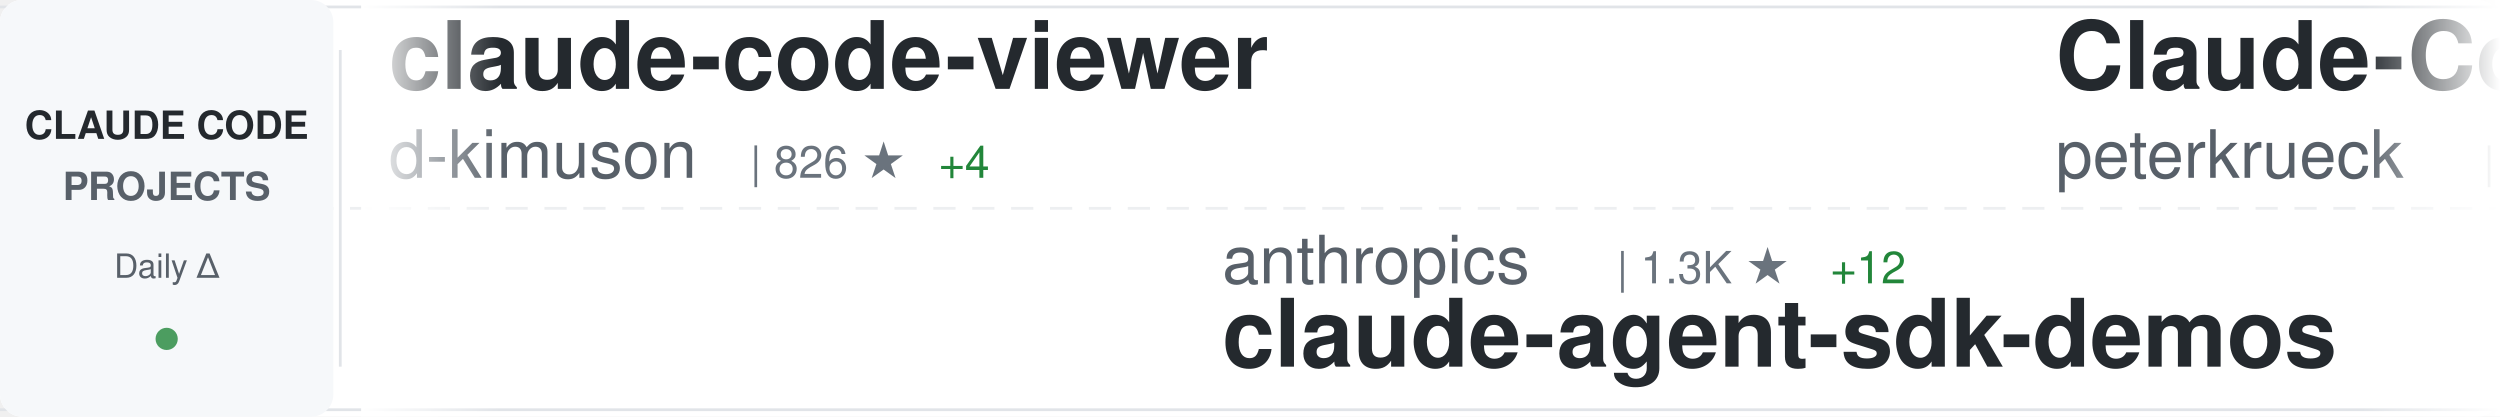
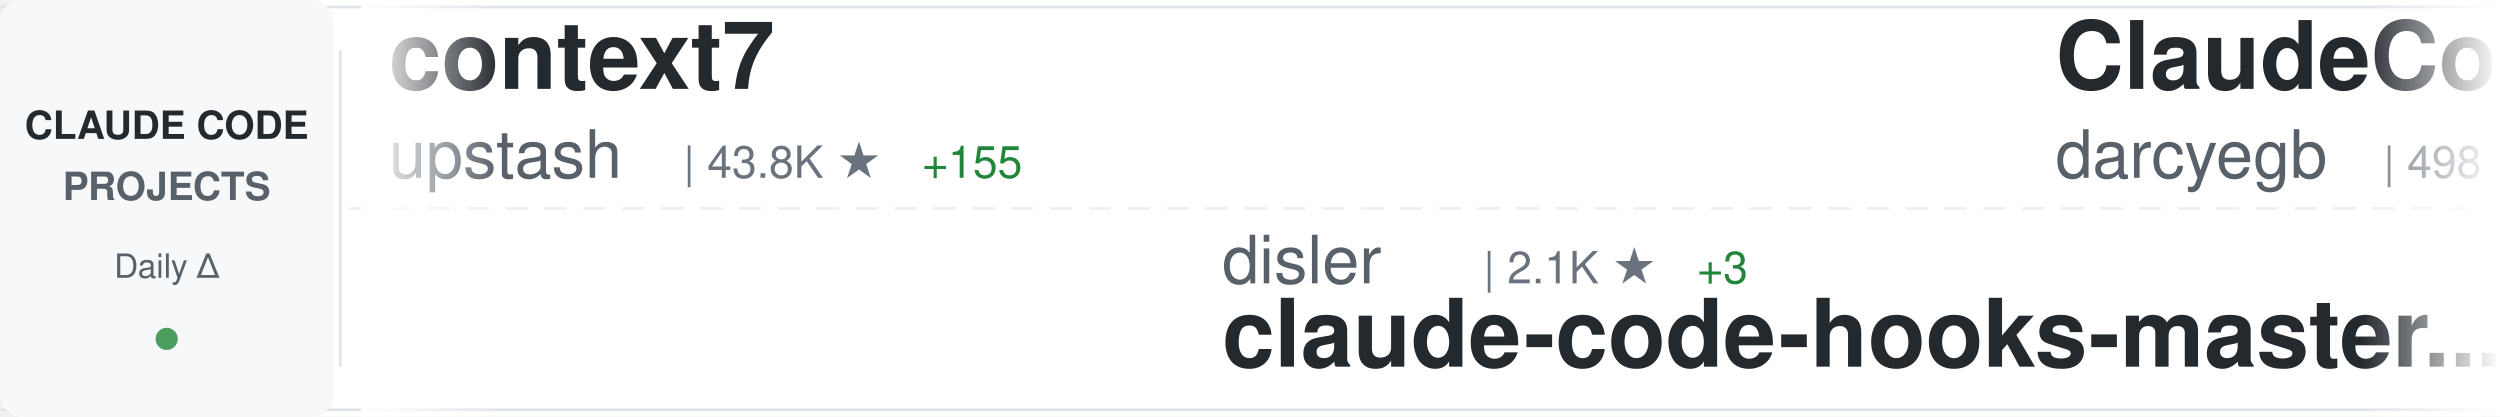
<svg xmlns="http://www.w3.org/2000/svg" width="900" height="150">
  <defs>
    <linearGradient id="awesomeLeftFade" x1="0%" y1="0%" x2="100%" y2="0%">
      <stop offset="0%" style="stop-color:#ffffff;stop-opacity:1" />
      <stop offset="100%" style="stop-color:#ffffff;stop-opacity:0" />
    </linearGradient>
    <linearGradient id="awesomeRightFade" x1="0%" y1="0%" x2="100%" y2="0%">
      <stop offset="0%" style="stop-color:#ffffff;stop-opacity:0" />
      <stop offset="100%" style="stop-color:#ffffff;stop-opacity:1" />
    </linearGradient>
  </defs>
  <rect width="900" height="150" fill="#ffffff" rx="8" />
  <rect x="0" y="2" width="900" height="1" fill="#e1e4e8" />
  <rect x="0" y="147" width="900" height="1" fill="#e1e4e8" />
  <line x1="0" y1="75" x2="900" y2="75" stroke="#e1e4e8" stroke-width="1" stroke-dasharray="8 6" opacity="0.6" />
  <rect x="0" y="0" width="120" height="150" fill="#f6f8fa" rx="8" />
  <text x="60" y="50" font-family="-apple-system, BlinkMacSystemFont, 'Segoe UI', Helvetica, Arial, sans-serif" font-size="14" font-weight="600" fill="#24292e" text-anchor="middle">CLAUDE CODE</text>
  <text x="60" y="72" font-family="-apple-system, BlinkMacSystemFont, 'Segoe UI', Helvetica, Arial, sans-serif" font-size="14" font-weight="600" fill="#586069" text-anchor="middle">PROJECTS</text>
  <text x="60" y="100" font-family="-apple-system, BlinkMacSystemFont, 'Segoe UI', Helvetica, Arial, sans-serif" font-size="12" font-weight="500" fill="#586069" text-anchor="middle">Daily Δ</text>
  <circle cx="60" cy="122" r="4" fill="#22863a" opacity="0.8" />
  <rect x="122" y="18" width="1" height="114" fill="#e1e4e8" />
  <clipPath id="awesomeTickerClip">
    <rect x="130" y="0" width="770" height="150" />
  </clipPath>
  <g clip-path="url(#awesomeTickerClip)">
    <g id="awesomeTickerItems">
      <animateTransform attributeName="transform" attributeType="XML" type="translate" from="0 0" to="-3000 0" dur="54s" repeatCount="indefinite" />
      <g transform="translate(0, 0)">
-         <text x="140" y="32" font-family="-apple-system, BlinkMacSystemFont, 'Segoe UI', Helvetica, Arial, sans-serif" font-size="34" font-weight="600" fill="#24292e">claude-code-viewer</text>
-         <text x="140" y="64" font-family="-apple-system, BlinkMacSystemFont, 'Segoe UI', Helvetica, Arial, sans-serif" font-size="24" font-weight="400" fill="#586069">d-kimuson</text>
-         <text x="270" y="64" font-family="-apple-system, BlinkMacSystemFont, 'Segoe UI', Helvetica, Arial, sans-serif" font-size="16" font-weight="500" fill="#6a737d">| 826 ★</text>
-         <text x="338" y="64" font-family="-apple-system, BlinkMacSystemFont, 'Segoe UI', Helvetica, Arial, sans-serif" font-size="16" font-weight="500" fill="#22863a"> +4</text>
+         <text x="140" y="32" font-family="-apple-system, BlinkMacSystemFont, 'Segoe UI', Helvetica, Arial, sans-serif" font-size="34" font-weight="600" fill="#24292e">context7</text>
+         <text x="140" y="64" font-family="-apple-system, BlinkMacSystemFont, 'Segoe UI', Helvetica, Arial, sans-serif" font-size="24" font-weight="400" fill="#586069">upstash</text>
+         <text x="246" y="64" font-family="-apple-system, BlinkMacSystemFont, 'Segoe UI', Helvetica, Arial, sans-serif" font-size="16" font-weight="500" fill="#6a737d">| 43.8K ★</text>
+         <text x="332" y="64" font-family="-apple-system, BlinkMacSystemFont, 'Segoe UI', Helvetica, Arial, sans-serif" font-size="16" font-weight="500" fill="#22863a"> +155</text>
      </g>
      <g transform="translate(300, 0)">
-         <text x="140" y="102" font-family="-apple-system, BlinkMacSystemFont, 'Segoe UI', Helvetica, Arial, sans-serif" font-size="24" font-weight="400" fill="#586069">anthropics</text>
-         <text x="282" y="102" font-family="-apple-system, BlinkMacSystemFont, 'Segoe UI', Helvetica, Arial, sans-serif" font-size="16" font-weight="500" fill="#6a737d">| 1.3K ★</text>
-         <text x="359" y="102" font-family="-apple-system, BlinkMacSystemFont, 'Segoe UI', Helvetica, Arial, sans-serif" font-size="16" font-weight="500" fill="#22863a"> +12</text>
-         <text x="140" y="132" font-family="-apple-system, BlinkMacSystemFont, 'Segoe UI', Helvetica, Arial, sans-serif" font-size="34" font-weight="600" fill="#24292e">claude-agent-sdk-demos</text>
+         <text x="140" y="102" font-family="-apple-system, BlinkMacSystemFont, 'Segoe UI', Helvetica, Arial, sans-serif" font-size="24" font-weight="400" fill="#586069">disler</text>
+         <text x="234" y="102" font-family="-apple-system, BlinkMacSystemFont, 'Segoe UI', Helvetica, Arial, sans-serif" font-size="16" font-weight="500" fill="#6a737d">| 2.1K ★</text>
+         <text x="311" y="102" font-family="-apple-system, BlinkMacSystemFont, 'Segoe UI', Helvetica, Arial, sans-serif" font-size="16" font-weight="500" fill="#22863a"> +3</text>
+         <text x="140" y="132" font-family="-apple-system, BlinkMacSystemFont, 'Segoe UI', Helvetica, Arial, sans-serif" font-size="34" font-weight="600" fill="#24292e">claude-code-hooks-master...</text>
      </g>
      <g transform="translate(600, 0)">
-         <text x="140" y="32" font-family="-apple-system, BlinkMacSystemFont, 'Segoe UI', Helvetica, Arial, sans-serif" font-size="34" font-weight="600" fill="#24292e">Claude-Code-Development-...</text>
-         <text x="140" y="64" font-family="-apple-system, BlinkMacSystemFont, 'Segoe UI', Helvetica, Arial, sans-serif" font-size="24" font-weight="400" fill="#586069">peterkrueck</text>
-         <text x="294" y="64" font-family="-apple-system, BlinkMacSystemFont, 'Segoe UI', Helvetica, Arial, sans-serif" font-size="16" font-weight="500" fill="#6a737d">| 1.3K ★</text>
-         <text x="371" y="64" font-family="-apple-system, BlinkMacSystemFont, 'Segoe UI', Helvetica, Arial, sans-serif" font-size="16" font-weight="500" fill="#22863a"> +1</text>
+         <text x="140" y="32" font-family="-apple-system, BlinkMacSystemFont, 'Segoe UI', Helvetica, Arial, sans-serif" font-size="34" font-weight="600" fill="#24292e">ClaudeCodeAgents</text>
+         <text x="140" y="64" font-family="-apple-system, BlinkMacSystemFont, 'Segoe UI', Helvetica, Arial, sans-serif" font-size="24" font-weight="400" fill="#586069">darcyegb</text>
+         <text x="258" y="64" font-family="-apple-system, BlinkMacSystemFont, 'Segoe UI', Helvetica, Arial, sans-serif" font-size="16" font-weight="500" fill="#6a737d">| 498 ★</text>
+         <text x="326" y="64" font-family="-apple-system, BlinkMacSystemFont, 'Segoe UI', Helvetica, Arial, sans-serif" font-size="16" font-weight="500" fill="#22863a"> +1</text>
      </g>
      <g transform="translate(900, 0)">
-         <text x="140" y="102" font-family="-apple-system, BlinkMacSystemFont, 'Segoe UI', Helvetica, Arial, sans-serif" font-size="24" font-weight="400" fill="#586069">siteboon</text>
-         <text x="258" y="102" font-family="-apple-system, BlinkMacSystemFont, 'Segoe UI', Helvetica, Arial, sans-serif" font-size="16" font-weight="500" fill="#6a737d">| 5.8K ★</text>
-         <text x="335" y="102" font-family="-apple-system, BlinkMacSystemFont, 'Segoe UI', Helvetica, Arial, sans-serif" font-size="16" font-weight="500" fill="#22863a"> +32</text>
-         <text x="140" y="132" font-family="-apple-system, BlinkMacSystemFont, 'Segoe UI', Helvetica, Arial, sans-serif" font-size="34" font-weight="600" fill="#24292e">claudecodeui</text>
+         <text x="140" y="102" font-family="-apple-system, BlinkMacSystemFont, 'Segoe UI', Helvetica, Arial, sans-serif" font-size="24" font-weight="400" fill="#586069">severity1</text>
+         <text x="270" y="102" font-family="-apple-system, BlinkMacSystemFont, 'Segoe UI', Helvetica, Arial, sans-serif" font-size="16" font-weight="500" fill="#6a737d">| 1.1K ★</text>
+         <text x="347" y="102" font-family="-apple-system, BlinkMacSystemFont, 'Segoe UI', Helvetica, Arial, sans-serif" font-size="16" font-weight="500" fill="#22863a"> +1</text>
+         <text x="140" y="132" font-family="-apple-system, BlinkMacSystemFont, 'Segoe UI', Helvetica, Arial, sans-serif" font-size="34" font-weight="600" fill="#24292e">claude-code-prompt-impro...</text>
      </g>
      <g transform="translate(1200, 0)">
-         <text x="140" y="32" font-family="-apple-system, BlinkMacSystemFont, 'Segoe UI', Helvetica, Arial, sans-serif" font-size="34" font-weight="600" fill="#24292e">edmunds-claude-code</text>
-         <text x="140" y="64" font-family="-apple-system, BlinkMacSystemFont, 'Segoe UI', Helvetica, Arial, sans-serif" font-size="24" font-weight="400" fill="#586069">edmund-io</text>
-         <text x="270" y="64" font-family="-apple-system, BlinkMacSystemFont, 'Segoe UI', Helvetica, Arial, sans-serif" font-size="16" font-weight="500" fill="#6a737d">| 1.0K ★</text>
-         <text x="347" y="64" font-family="-apple-system, BlinkMacSystemFont, 'Segoe UI', Helvetica, Arial, sans-serif" font-size="16" font-weight="500" fill="#22863a"> +9</text>
+         <text x="140" y="32" font-family="-apple-system, BlinkMacSystemFont, 'Segoe UI', Helvetica, Arial, sans-serif" font-size="34" font-weight="600" fill="#24292e">agents</text>
+         <text x="140" y="64" font-family="-apple-system, BlinkMacSystemFont, 'Segoe UI', Helvetica, Arial, sans-serif" font-size="24" font-weight="400" fill="#586069">wshobson</text>
+         <text x="258" y="64" font-family="-apple-system, BlinkMacSystemFont, 'Segoe UI', Helvetica, Arial, sans-serif" font-size="16" font-weight="500" fill="#6a737d">| 27.1K ★</text>
+         <text x="344" y="64" font-family="-apple-system, BlinkMacSystemFont, 'Segoe UI', Helvetica, Arial, sans-serif" font-size="16" font-weight="500" fill="#22863a"> +109</text>
      </g>
      <g transform="translate(1500, 0)">
-         <text x="140" y="102" font-family="-apple-system, BlinkMacSystemFont, 'Segoe UI', Helvetica, Arial, sans-serif" font-size="24" font-weight="400" fill="#586069">simonw</text>
-         <text x="234" y="102" font-family="-apple-system, BlinkMacSystemFont, 'Segoe UI', Helvetica, Arial, sans-serif" font-size="16" font-weight="500" fill="#6a737d">| 871 ★</text>
-         <text x="302" y="102" font-family="-apple-system, BlinkMacSystemFont, 'Segoe UI', Helvetica, Arial, sans-serif" font-size="16" font-weight="500" fill="#22863a"> +18</text>
-         <text x="140" y="132" font-family="-apple-system, BlinkMacSystemFont, 'Segoe UI', Helvetica, Arial, sans-serif" font-size="34" font-weight="600" fill="#24292e">claude-code-transcripts</text>
+         <text x="140" y="102" font-family="-apple-system, BlinkMacSystemFont, 'Segoe UI', Helvetica, Arial, sans-serif" font-size="24" font-weight="400" fill="#586069">jarrodwatts</text>
+         <text x="294" y="102" font-family="-apple-system, BlinkMacSystemFont, 'Segoe UI', Helvetica, Arial, sans-serif" font-size="16" font-weight="500" fill="#6a737d">| 884 ★</text>
+         <text x="362" y="102" font-family="-apple-system, BlinkMacSystemFont, 'Segoe UI', Helvetica, Arial, sans-serif" font-size="16" font-weight="500" fill="#22863a"> +2</text>
+         <text x="140" y="132" font-family="-apple-system, BlinkMacSystemFont, 'Segoe UI', Helvetica, Arial, sans-serif" font-size="34" font-weight="600" fill="#24292e">claude-code-config</text>
      </g>
      <g transform="translate(1800, 0)">
-         <text x="140" y="32" font-family="-apple-system, BlinkMacSystemFont, 'Segoe UI', Helvetica, Arial, sans-serif" font-size="34" font-weight="600" fill="#24292e">claude-code</text>
-         <text x="140" y="64" font-family="-apple-system, BlinkMacSystemFont, 'Segoe UI', Helvetica, Arial, sans-serif" font-size="24" font-weight="400" fill="#586069">timothywarner-org</text>
-         <text x="366" y="64" font-family="-apple-system, BlinkMacSystemFont, 'Segoe UI', Helvetica, Arial, sans-serif" font-size="16" font-weight="500" fill="#6a737d">| 193 ★</text>
+         <text x="140" y="32" font-family="-apple-system, BlinkMacSystemFont, 'Segoe UI', Helvetica, Arial, sans-serif" font-size="34" font-weight="600" fill="#24292e">claude-code-proxy</text>
+         <text x="140" y="64" font-family="-apple-system, BlinkMacSystemFont, 'Segoe UI', Helvetica, Arial, sans-serif" font-size="24" font-weight="400" fill="#586069">1rgs</text>
+         <text x="210" y="64" font-family="-apple-system, BlinkMacSystemFont, 'Segoe UI', Helvetica, Arial, sans-serif" font-size="16" font-weight="500" fill="#6a737d">| 2.9K ★</text>
+         <text x="287" y="64" font-family="-apple-system, BlinkMacSystemFont, 'Segoe UI', Helvetica, Arial, sans-serif" font-size="16" font-weight="500" fill="#22863a"> +10</text>
      </g>
      <g transform="translate(2100, 0)">
-         <text x="140" y="102" font-family="-apple-system, BlinkMacSystemFont, 'Segoe UI', Helvetica, Arial, sans-serif" font-size="24" font-weight="400" fill="#586069">ChrisWiles</text>
-         <text x="282" y="102" font-family="-apple-system, BlinkMacSystemFont, 'Segoe UI', Helvetica, Arial, sans-serif" font-size="16" font-weight="500" fill="#6a737d">| 5.1K ★</text>
-         <text x="359" y="102" font-family="-apple-system, BlinkMacSystemFont, 'Segoe UI', Helvetica, Arial, sans-serif" font-size="16" font-weight="500" fill="#22863a"> +10</text>
-         <text x="140" y="132" font-family="-apple-system, BlinkMacSystemFont, 'Segoe UI', Helvetica, Arial, sans-serif" font-size="34" font-weight="600" fill="#24292e">claude-code-showcase</text>
+         <text x="140" y="102" font-family="-apple-system, BlinkMacSystemFont, 'Segoe UI', Helvetica, Arial, sans-serif" font-size="24" font-weight="400" fill="#586069">lyconear</text>
+         <text x="258" y="102" font-family="-apple-system, BlinkMacSystemFont, 'Segoe UI', Helvetica, Arial, sans-serif" font-size="16" font-weight="500" fill="#6a737d">| 4 ★</text>
+         <text x="140" y="132" font-family="-apple-system, BlinkMacSystemFont, 'Segoe UI', Helvetica, Arial, sans-serif" font-size="34" font-weight="600" fill="#24292e">Claude-Code</text>
      </g>
      <g transform="translate(2400, 0)">
        <text x="140" y="32" font-family="-apple-system, BlinkMacSystemFont, 'Segoe UI', Helvetica, Arial, sans-serif" font-size="34" font-weight="600" fill="#24292e">sc-claude-code-files</text>
        <text x="140" y="64" font-family="-apple-system, BlinkMacSystemFont, 'Segoe UI', Helvetica, Arial, sans-serif" font-size="24" font-weight="400" fill="#586069">https-deeplearning-ai</text>
        <text x="414" y="64" font-family="-apple-system, BlinkMacSystemFont, 'Segoe UI', Helvetica, Arial, sans-serif" font-size="16" font-weight="500" fill="#6a737d">| 379 ★</text>
        <text x="482" y="64" font-family="-apple-system, BlinkMacSystemFont, 'Segoe UI', Helvetica, Arial, sans-serif" font-size="16" font-weight="500" fill="#22863a"> +1</text>
      </g>
      <g transform="translate(2700, 0)">
-         <text x="140" y="102" font-family="-apple-system, BlinkMacSystemFont, 'Segoe UI', Helvetica, Arial, sans-serif" font-size="24" font-weight="400" fill="#586069">wshobson</text>
-         <text x="258" y="102" font-family="-apple-system, BlinkMacSystemFont, 'Segoe UI', Helvetica, Arial, sans-serif" font-size="16" font-weight="500" fill="#6a737d">| 27.1K ★</text>
-         <text x="344" y="102" font-family="-apple-system, BlinkMacSystemFont, 'Segoe UI', Helvetica, Arial, sans-serif" font-size="16" font-weight="500" fill="#22863a"> +124</text>
-         <text x="140" y="132" font-family="-apple-system, BlinkMacSystemFont, 'Segoe UI', Helvetica, Arial, sans-serif" font-size="34" font-weight="600" fill="#24292e">agents</text>
+         <text x="140" y="102" font-family="-apple-system, BlinkMacSystemFont, 'Segoe UI', Helvetica, Arial, sans-serif" font-size="24" font-weight="400" fill="#586069">anthropics</text>
+         <text x="282" y="102" font-family="-apple-system, BlinkMacSystemFont, 'Segoe UI', Helvetica, Arial, sans-serif" font-size="16" font-weight="500" fill="#6a737d">| 56.1K ★</text>
+         <text x="368" y="102" font-family="-apple-system, BlinkMacSystemFont, 'Segoe UI', Helvetica, Arial, sans-serif" font-size="16" font-weight="500" fill="#22863a"> +1.5K</text>
+         <text x="140" y="132" font-family="-apple-system, BlinkMacSystemFont, 'Segoe UI', Helvetica, Arial, sans-serif" font-size="34" font-weight="600" fill="#24292e">skills</text>
      </g>
      <g transform="translate(3000, 0)">
-         <text x="140" y="32" font-family="-apple-system, BlinkMacSystemFont, 'Segoe UI', Helvetica, Arial, sans-serif" font-size="34" font-weight="600" fill="#24292e">claude-code-viewer</text>
-         <text x="140" y="64" font-family="-apple-system, BlinkMacSystemFont, 'Segoe UI', Helvetica, Arial, sans-serif" font-size="24" font-weight="400" fill="#586069">d-kimuson</text>
-         <text x="270" y="64" font-family="-apple-system, BlinkMacSystemFont, 'Segoe UI', Helvetica, Arial, sans-serif" font-size="16" font-weight="500" fill="#6a737d">| 826 ★</text>
-         <text x="338" y="64" font-family="-apple-system, BlinkMacSystemFont, 'Segoe UI', Helvetica, Arial, sans-serif" font-size="16" font-weight="500" fill="#22863a"> +4</text>
+         <text x="140" y="32" font-family="-apple-system, BlinkMacSystemFont, 'Segoe UI', Helvetica, Arial, sans-serif" font-size="34" font-weight="600" fill="#24292e">context7</text>
+         <text x="140" y="64" font-family="-apple-system, BlinkMacSystemFont, 'Segoe UI', Helvetica, Arial, sans-serif" font-size="24" font-weight="400" fill="#586069">upstash</text>
+         <text x="246" y="64" font-family="-apple-system, BlinkMacSystemFont, 'Segoe UI', Helvetica, Arial, sans-serif" font-size="16" font-weight="500" fill="#6a737d">| 43.8K ★</text>
+         <text x="332" y="64" font-family="-apple-system, BlinkMacSystemFont, 'Segoe UI', Helvetica, Arial, sans-serif" font-size="16" font-weight="500" fill="#22863a"> +155</text>
      </g>
      <g transform="translate(3300, 0)">
-         <text x="140" y="102" font-family="-apple-system, BlinkMacSystemFont, 'Segoe UI', Helvetica, Arial, sans-serif" font-size="24" font-weight="400" fill="#586069">anthropics</text>
-         <text x="282" y="102" font-family="-apple-system, BlinkMacSystemFont, 'Segoe UI', Helvetica, Arial, sans-serif" font-size="16" font-weight="500" fill="#6a737d">| 1.3K ★</text>
-         <text x="359" y="102" font-family="-apple-system, BlinkMacSystemFont, 'Segoe UI', Helvetica, Arial, sans-serif" font-size="16" font-weight="500" fill="#22863a"> +12</text>
-         <text x="140" y="132" font-family="-apple-system, BlinkMacSystemFont, 'Segoe UI', Helvetica, Arial, sans-serif" font-size="34" font-weight="600" fill="#24292e">claude-agent-sdk-demos</text>
+         <text x="140" y="102" font-family="-apple-system, BlinkMacSystemFont, 'Segoe UI', Helvetica, Arial, sans-serif" font-size="24" font-weight="400" fill="#586069">disler</text>
+         <text x="234" y="102" font-family="-apple-system, BlinkMacSystemFont, 'Segoe UI', Helvetica, Arial, sans-serif" font-size="16" font-weight="500" fill="#6a737d">| 2.1K ★</text>
+         <text x="311" y="102" font-family="-apple-system, BlinkMacSystemFont, 'Segoe UI', Helvetica, Arial, sans-serif" font-size="16" font-weight="500" fill="#22863a"> +3</text>
+         <text x="140" y="132" font-family="-apple-system, BlinkMacSystemFont, 'Segoe UI', Helvetica, Arial, sans-serif" font-size="34" font-weight="600" fill="#24292e">claude-code-hooks-master...</text>
      </g>
      <g transform="translate(3600, 0)">
-         <text x="140" y="32" font-family="-apple-system, BlinkMacSystemFont, 'Segoe UI', Helvetica, Arial, sans-serif" font-size="34" font-weight="600" fill="#24292e">Claude-Code-Development-...</text>
-         <text x="140" y="64" font-family="-apple-system, BlinkMacSystemFont, 'Segoe UI', Helvetica, Arial, sans-serif" font-size="24" font-weight="400" fill="#586069">peterkrueck</text>
-         <text x="294" y="64" font-family="-apple-system, BlinkMacSystemFont, 'Segoe UI', Helvetica, Arial, sans-serif" font-size="16" font-weight="500" fill="#6a737d">| 1.3K ★</text>
-         <text x="371" y="64" font-family="-apple-system, BlinkMacSystemFont, 'Segoe UI', Helvetica, Arial, sans-serif" font-size="16" font-weight="500" fill="#22863a"> +1</text>
+         <text x="140" y="32" font-family="-apple-system, BlinkMacSystemFont, 'Segoe UI', Helvetica, Arial, sans-serif" font-size="34" font-weight="600" fill="#24292e">ClaudeCodeAgents</text>
+         <text x="140" y="64" font-family="-apple-system, BlinkMacSystemFont, 'Segoe UI', Helvetica, Arial, sans-serif" font-size="24" font-weight="400" fill="#586069">darcyegb</text>
+         <text x="258" y="64" font-family="-apple-system, BlinkMacSystemFont, 'Segoe UI', Helvetica, Arial, sans-serif" font-size="16" font-weight="500" fill="#6a737d">| 498 ★</text>
+         <text x="326" y="64" font-family="-apple-system, BlinkMacSystemFont, 'Segoe UI', Helvetica, Arial, sans-serif" font-size="16" font-weight="500" fill="#22863a"> +1</text>
      </g>
      <g transform="translate(3900, 0)">
-         <text x="140" y="102" font-family="-apple-system, BlinkMacSystemFont, 'Segoe UI', Helvetica, Arial, sans-serif" font-size="24" font-weight="400" fill="#586069">siteboon</text>
-         <text x="258" y="102" font-family="-apple-system, BlinkMacSystemFont, 'Segoe UI', Helvetica, Arial, sans-serif" font-size="16" font-weight="500" fill="#6a737d">| 5.8K ★</text>
-         <text x="335" y="102" font-family="-apple-system, BlinkMacSystemFont, 'Segoe UI', Helvetica, Arial, sans-serif" font-size="16" font-weight="500" fill="#22863a"> +32</text>
-         <text x="140" y="132" font-family="-apple-system, BlinkMacSystemFont, 'Segoe UI', Helvetica, Arial, sans-serif" font-size="34" font-weight="600" fill="#24292e">claudecodeui</text>
+         <text x="140" y="102" font-family="-apple-system, BlinkMacSystemFont, 'Segoe UI', Helvetica, Arial, sans-serif" font-size="24" font-weight="400" fill="#586069">severity1</text>
+         <text x="270" y="102" font-family="-apple-system, BlinkMacSystemFont, 'Segoe UI', Helvetica, Arial, sans-serif" font-size="16" font-weight="500" fill="#6a737d">| 1.1K ★</text>
+         <text x="347" y="102" font-family="-apple-system, BlinkMacSystemFont, 'Segoe UI', Helvetica, Arial, sans-serif" font-size="16" font-weight="500" fill="#22863a"> +1</text>
+         <text x="140" y="132" font-family="-apple-system, BlinkMacSystemFont, 'Segoe UI', Helvetica, Arial, sans-serif" font-size="34" font-weight="600" fill="#24292e">claude-code-prompt-impro...</text>
      </g>
    </g>
  </g>
  <rect x="130" y="0" width="50" height="150" fill="url(#awesomeLeftFade)" />
  <rect x="850" y="0" width="50" height="150" fill="url(#awesomeRightFade)" />
</svg>
